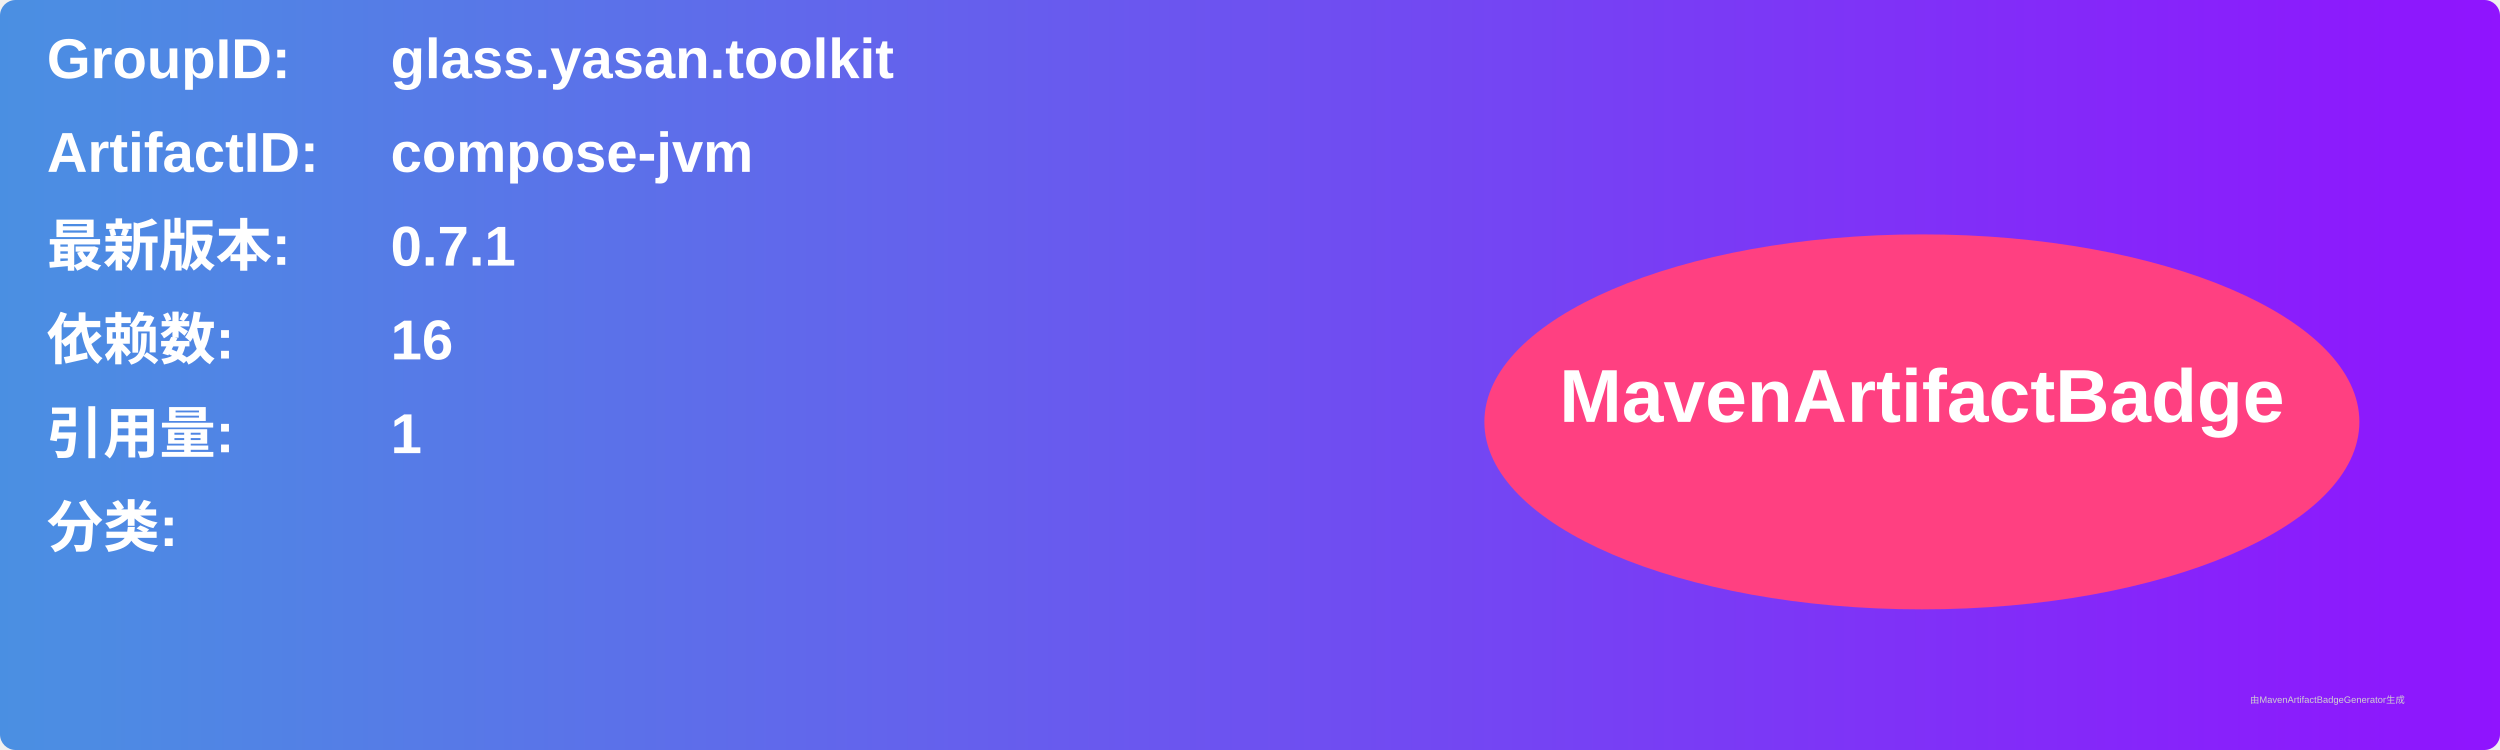
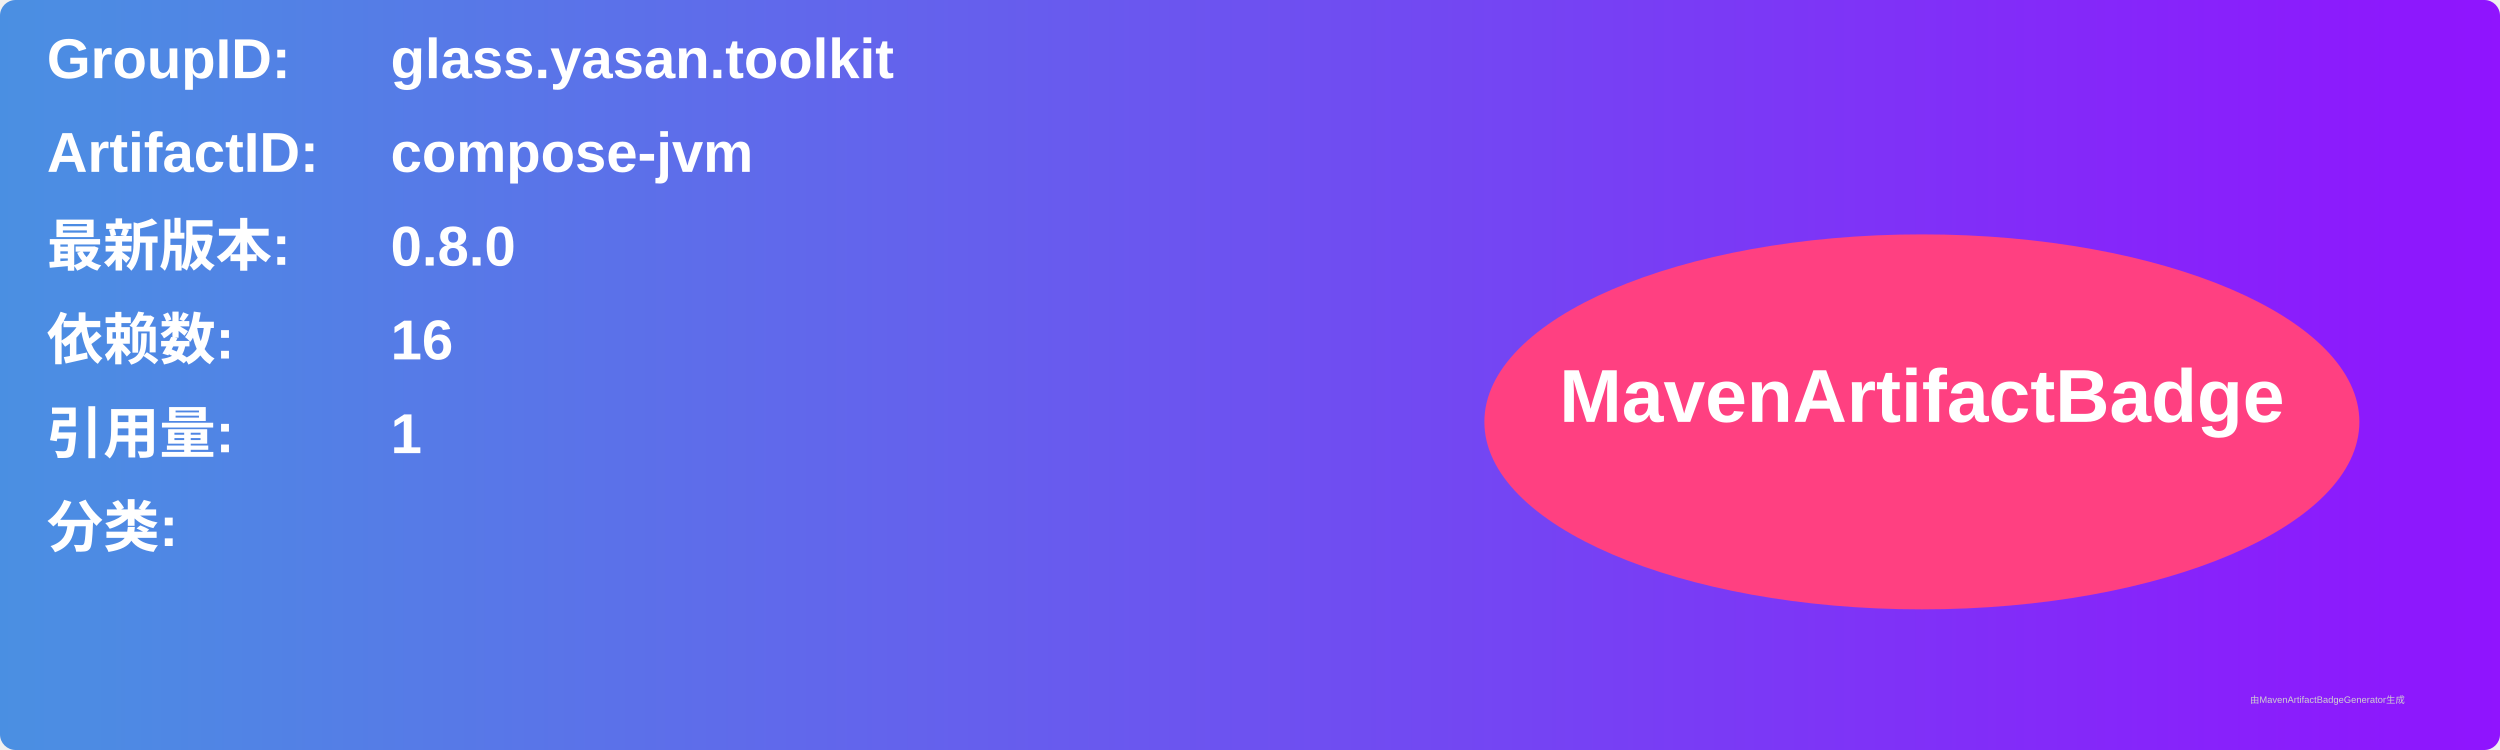
<svg xmlns="http://www.w3.org/2000/svg" width="800" height="240" viewBox="0 0 800 240">
  <linearGradient id="grad" x1="0%" y1="0%" x2="100%" y2="0%">
    <stop offset="0%" stop-color="#4a90e2" />
    <stop offset="100%" stop-color="#9013fe" />
  </linearGradient>
  <rect width="100%" height="100%" rx="5" ry="5" fill="url(#grad)" />
  <g transform="translate(15, 15)">
    <text x="0" y="10" font-family="Arial" font-size="18" fill="white" font-weight="bold" width="260">GroupID:</text>
    <text x="110" y="10" font-family="Arial" font-size="18" fill="white" font-weight="bold" width="460">glass.yasan.toolkit</text>
    <text x="0" y="40" font-family="Arial" font-size="18" fill="white" font-weight="bold" width="260">ArtifactID:</text>
    <text x="110" y="40" font-family="Arial" font-size="18" fill="white" font-weight="bold" width="460">compose-jvm</text>
    <text x="0" y="70" font-family="Arial" font-size="18" fill="white" font-weight="bold">最新版本:</text>
    <text x="110" y="70" font-family="Arial" font-size="18" fill="white" font-weight="bold">
-       <tspan font-weight="bold">0.7.1</tspan>
+       <tspan font-weight="bold">0.8.0</tspan>
    </text>
    <text x="0" y="100" font-family="Arial" font-size="18" fill="white" font-weight="bold">依赖数: </text>
    <text x="110" y="100" font-family="Arial" font-size="18" fill="white">
      <tspan font-weight="bold">16</tspan>
    </text>
    <text x="0" y="130" font-family="Arial" font-size="18" fill="white" font-weight="bold">引用量: </text>
    <text x="110" y="130" font-family="Arial" font-size="18" fill="white">
      <tspan font-weight="bold">1</tspan>
    </text>
    <text x="0" y="160" font-family="Arial" font-size="18" fill="white" font-weight="bold">分类:</text>
    <text x="10" y="190" font-family="Arial" font-size="10" fill="white">
      <tspan font-weight="bold" />
    </text>
    <ellipse cx="600" cy="120" rx="140" ry="60" fill="#ff4081" />
    <text x="600" y="120" text-anchor="middle" font-family="Arial" font-size="24" fill="white" font-weight="bold">MavenArtifactBadge</text>
  </g>
  <text x="720" y="225" font-family="Arial" font-size="3" fill="#d0d0d0">由MavenArtifactBadgeGenerator生成</text>
</svg>
